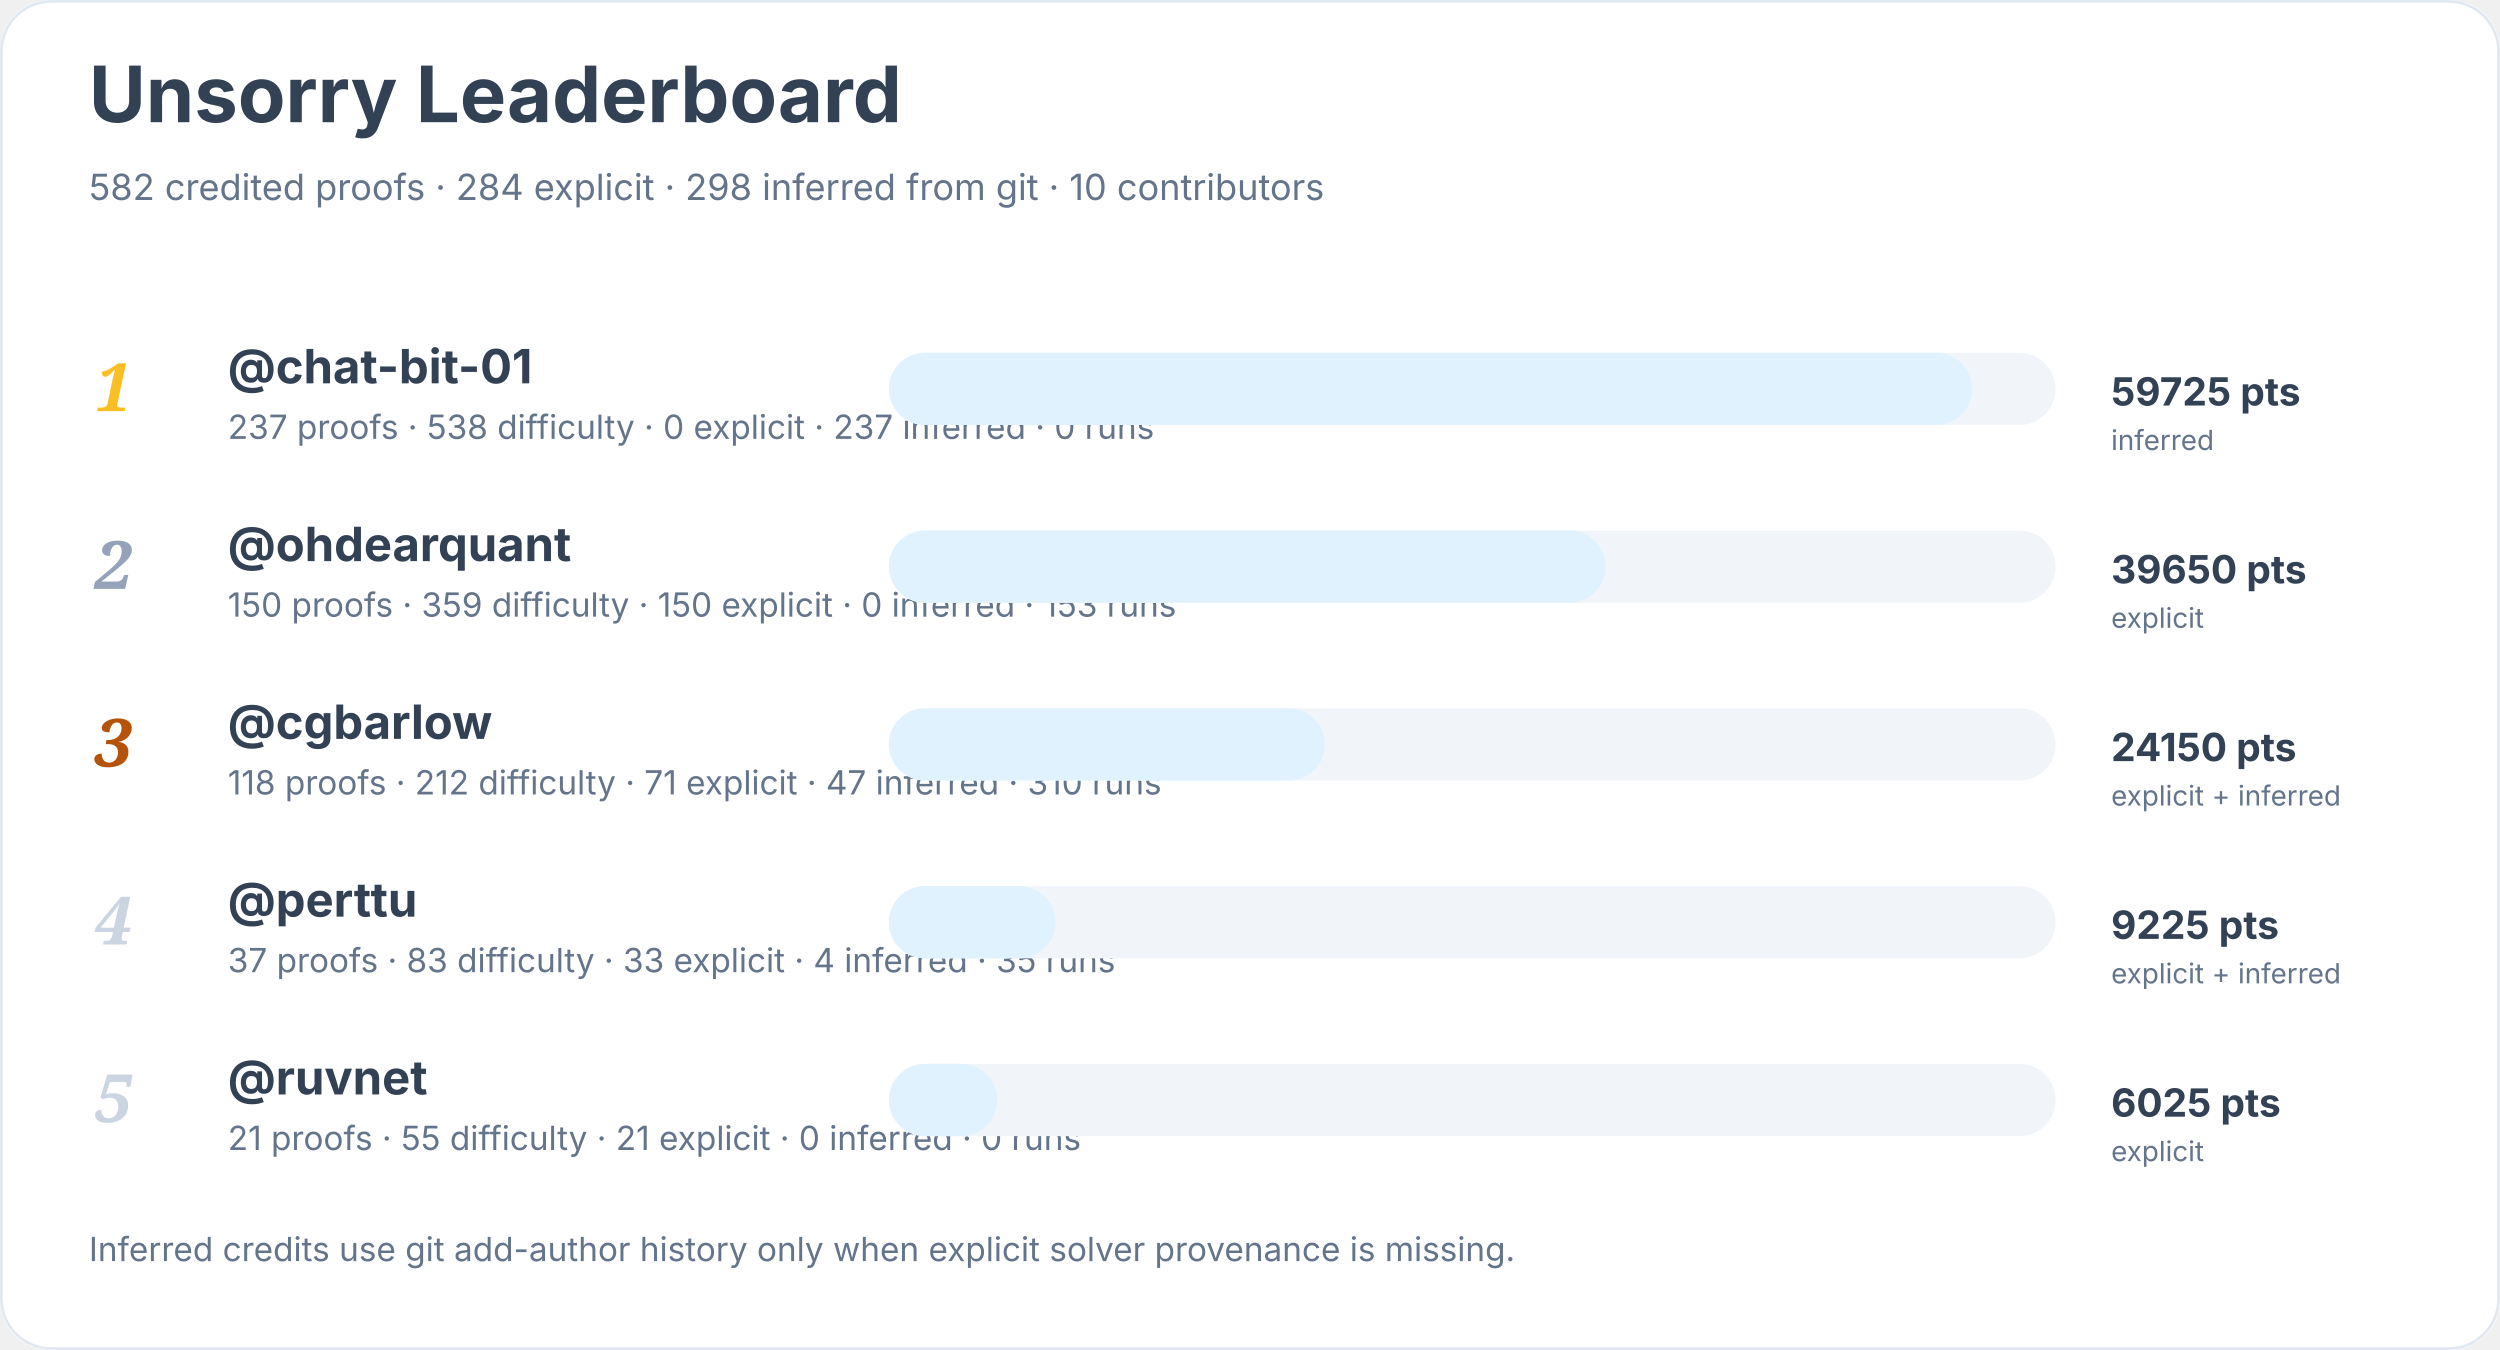
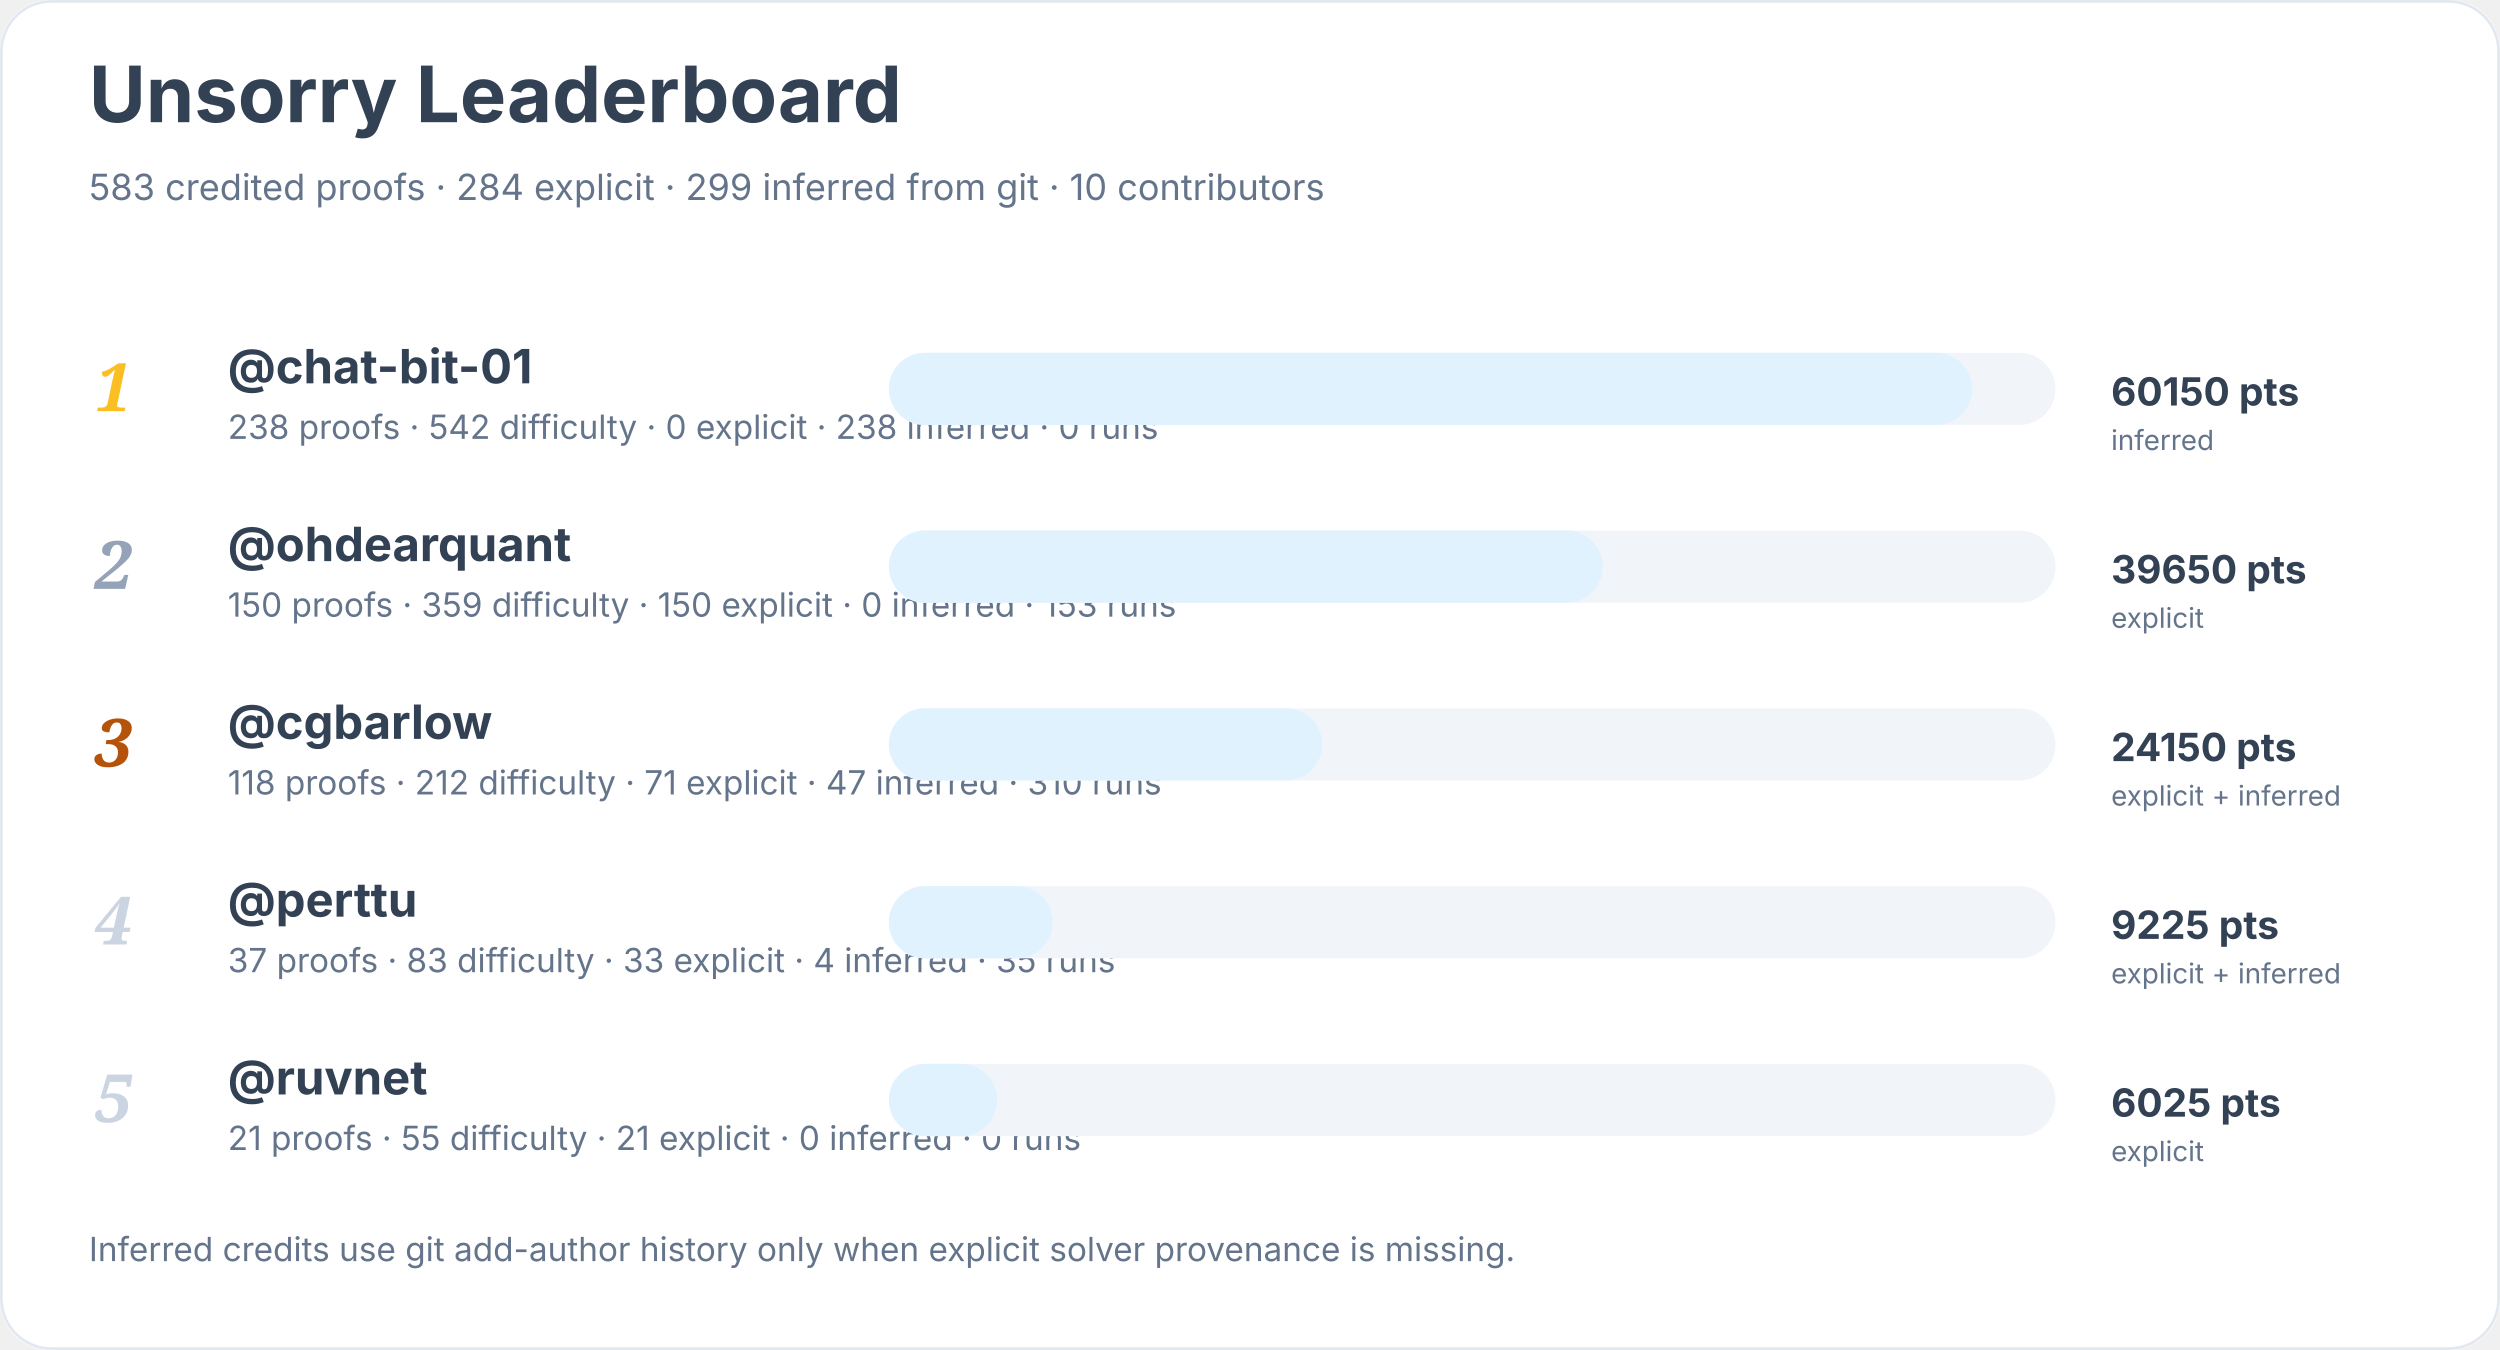
<svg xmlns="http://www.w3.org/2000/svg" width="900" height="486" viewBox="0 0 900 486" role="img" aria-labelledby="title desc">
  <rect width="900" height="100%" rx="18" fill="#ffffff" />
  <rect x="0.5" y="0.5" width="899" height="485" rx="18" fill="none" stroke="#e2e8f0" />
  <text x="32" y="44" font-family="Inter, system-ui, sans-serif" font-size="28" font-weight="700" fill="#334155">Unsorry Leaderboard</text>
-   <text x="32" y="72" font-family="Inter, system-ui, sans-serif" font-size="13" fill="#64748b">582 credited proofs · 284 explicit · 298 inferred from git · 10 contributors</text>
+   <text x="32" y="72" font-family="Inter, system-ui, sans-serif" font-size="13" fill="#64748b">583 credited proofs · 284 explicit · 299 inferred from git · 10 contributors</text>
  <text x="34" y="148" font-family="Georgia, serif" font-size="24" font-style="italic" font-weight="700" fill="#fbbf24">1</text>
  <a href="https://github.com/chat-bit-01">
    <text x="82" y="138" font-family="Inter, system-ui, sans-serif" font-size="17" font-weight="650" fill="#334155">@chat-bit-01</text>
  </a>
-   <text x="82" y="158" font-family="Inter, system-ui, sans-serif" font-size="12" fill="#64748b">237 proofs · 538 difficulty · 0 explicit · 237 inferred · 0 runs</text>
+   <text x="82" y="158" font-family="Inter, system-ui, sans-serif" font-size="12" fill="#64748b">238 proofs · 542 difficulty · 0 explicit · 238 inferred · 0 runs</text>
  <rect x="320" y="127" width="420" height="26" rx="13" fill="#f1f5f9" />
  <rect x="320" y="127" width="390" height="26" rx="13" fill="#e0f2fe" />
-   <text x="760" y="146" font-family="Inter, system-ui, sans-serif" font-size="14" font-weight="700" fill="#334155">59725 pts</text>
+   <text x="760" y="146" font-family="Inter, system-ui, sans-serif" font-size="14" font-weight="700" fill="#334155">60150 pts</text>
  <text x="760" y="162" font-family="Inter, system-ui, sans-serif" font-size="10" fill="#64748b">inferred</text>
  <text x="34" y="212" font-family="Georgia, serif" font-size="24" font-style="italic" font-weight="700" fill="#94a3b8">2</text>
  <a href="https://github.com/ohdearquant">
    <text x="82" y="202" font-family="Inter, system-ui, sans-serif" font-size="17" font-weight="650" fill="#334155">@ohdearquant</text>
  </a>
  <text x="82" y="222" font-family="Inter, system-ui, sans-serif" font-size="12" fill="#64748b">150 proofs · 359 difficulty · 150 explicit · 0 inferred · 153 runs</text>
  <rect x="320" y="191" width="420" height="26" rx="13" fill="#f1f5f9" />
-   <rect x="320" y="191" width="258" height="26" rx="13" fill="#e0f2fe" />
+   <rect x="320" y="191" width="257" height="26" rx="13" fill="#e0f2fe" />
  <text x="760" y="210" font-family="Inter, system-ui, sans-serif" font-size="14" font-weight="700" fill="#334155">39650 pts</text>
  <text x="760" y="226" font-family="Inter, system-ui, sans-serif" font-size="10" fill="#64748b">explicit</text>
  <text x="34" y="276" font-family="Georgia, serif" font-size="24" font-style="italic" font-weight="700" fill="#b45309">3</text>
  <a href="https://github.com/cgbarlow">
    <text x="82" y="266" font-family="Inter, system-ui, sans-serif" font-size="17" font-weight="650" fill="#334155">@cgbarlow</text>
  </a>
  <text x="82" y="286" font-family="Inter, system-ui, sans-serif" font-size="12" fill="#64748b">118 proofs · 212 difficulty · 71 explicit · 47 inferred · 310 runs</text>
  <rect x="320" y="255" width="420" height="26" rx="13" fill="#f1f5f9" />
-   <rect x="320" y="255" width="157" height="26" rx="13" fill="#e0f2fe" />
+   <rect x="320" y="255" width="156" height="26" rx="13" fill="#e0f2fe" />
  <text x="760" y="274" font-family="Inter, system-ui, sans-serif" font-size="14" font-weight="700" fill="#334155">24150 pts</text>
  <text x="760" y="290" font-family="Inter, system-ui, sans-serif" font-size="10" fill="#64748b">explicit + inferred</text>
  <text x="34" y="340" font-family="Georgia, serif" font-size="24" font-style="italic" font-weight="700" fill="#cbd5e1">4</text>
  <a href="https://github.com/perttu">
    <text x="82" y="330" font-family="Inter, system-ui, sans-serif" font-size="17" font-weight="650" fill="#334155">@perttu</text>
  </a>
  <text x="82" y="350" font-family="Inter, system-ui, sans-serif" font-size="12" fill="#64748b">37 proofs · 83 difficulty · 33 explicit · 4 inferred · 35 runs</text>
  <rect x="320" y="319" width="420" height="26" rx="13" fill="#f1f5f9" />
-   <rect x="320" y="319" width="60" height="26" rx="13" fill="#e0f2fe" />
+   <rect x="320" y="319" width="59" height="26" rx="13" fill="#e0f2fe" />
  <text x="760" y="338" font-family="Inter, system-ui, sans-serif" font-size="14" font-weight="700" fill="#334155">9225 pts</text>
  <text x="760" y="354" font-family="Inter, system-ui, sans-serif" font-size="10" fill="#64748b">explicit + inferred</text>
  <text x="34" y="404" font-family="Georgia, serif" font-size="24" font-style="italic" font-weight="700" fill="#cbd5e1">5</text>
  <a href="https://github.com/ruvnet">
    <text x="82" y="394" font-family="Inter, system-ui, sans-serif" font-size="17" font-weight="650" fill="#334155">@ruvnet</text>
  </a>
  <text x="82" y="414" font-family="Inter, system-ui, sans-serif" font-size="12" fill="#64748b">21 proofs · 55 difficulty · 21 explicit · 0 inferred · 0 runs</text>
  <rect x="320" y="383" width="420" height="26" rx="13" fill="#f1f5f9" />
  <rect x="320" y="383" width="39" height="26" rx="13" fill="#e0f2fe" />
  <text x="760" y="402" font-family="Inter, system-ui, sans-serif" font-size="14" font-weight="700" fill="#334155">6025 pts</text>
  <text x="760" y="418" font-family="Inter, system-ui, sans-serif" font-size="10" fill="#64748b">explicit</text>
  <text x="32" y="454" font-family="Inter, system-ui, sans-serif" font-size="12" fill="#64748b">Inferred credits use git add-author history only when explicit solver provenance is missing.</text>
</svg>
